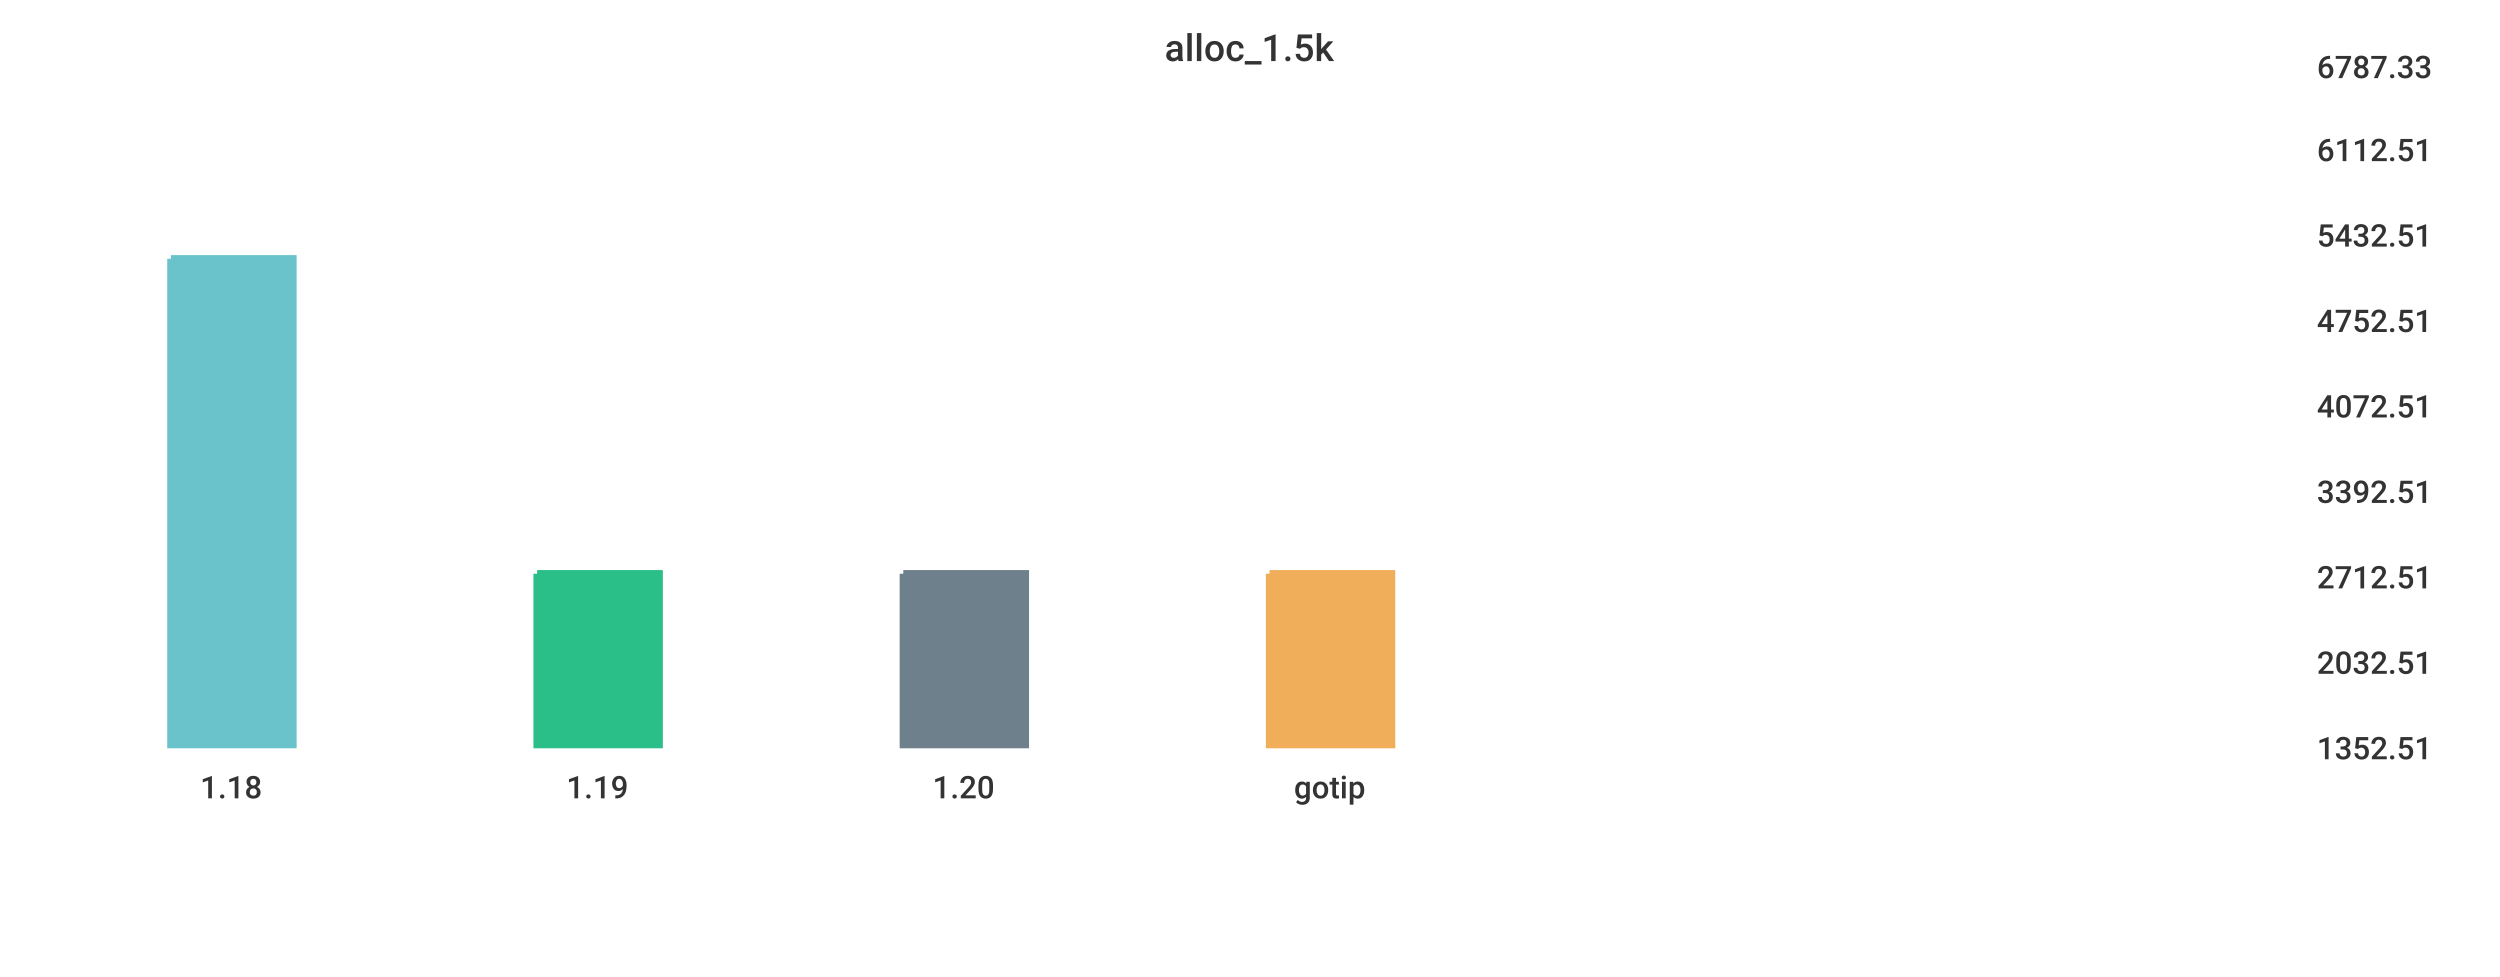
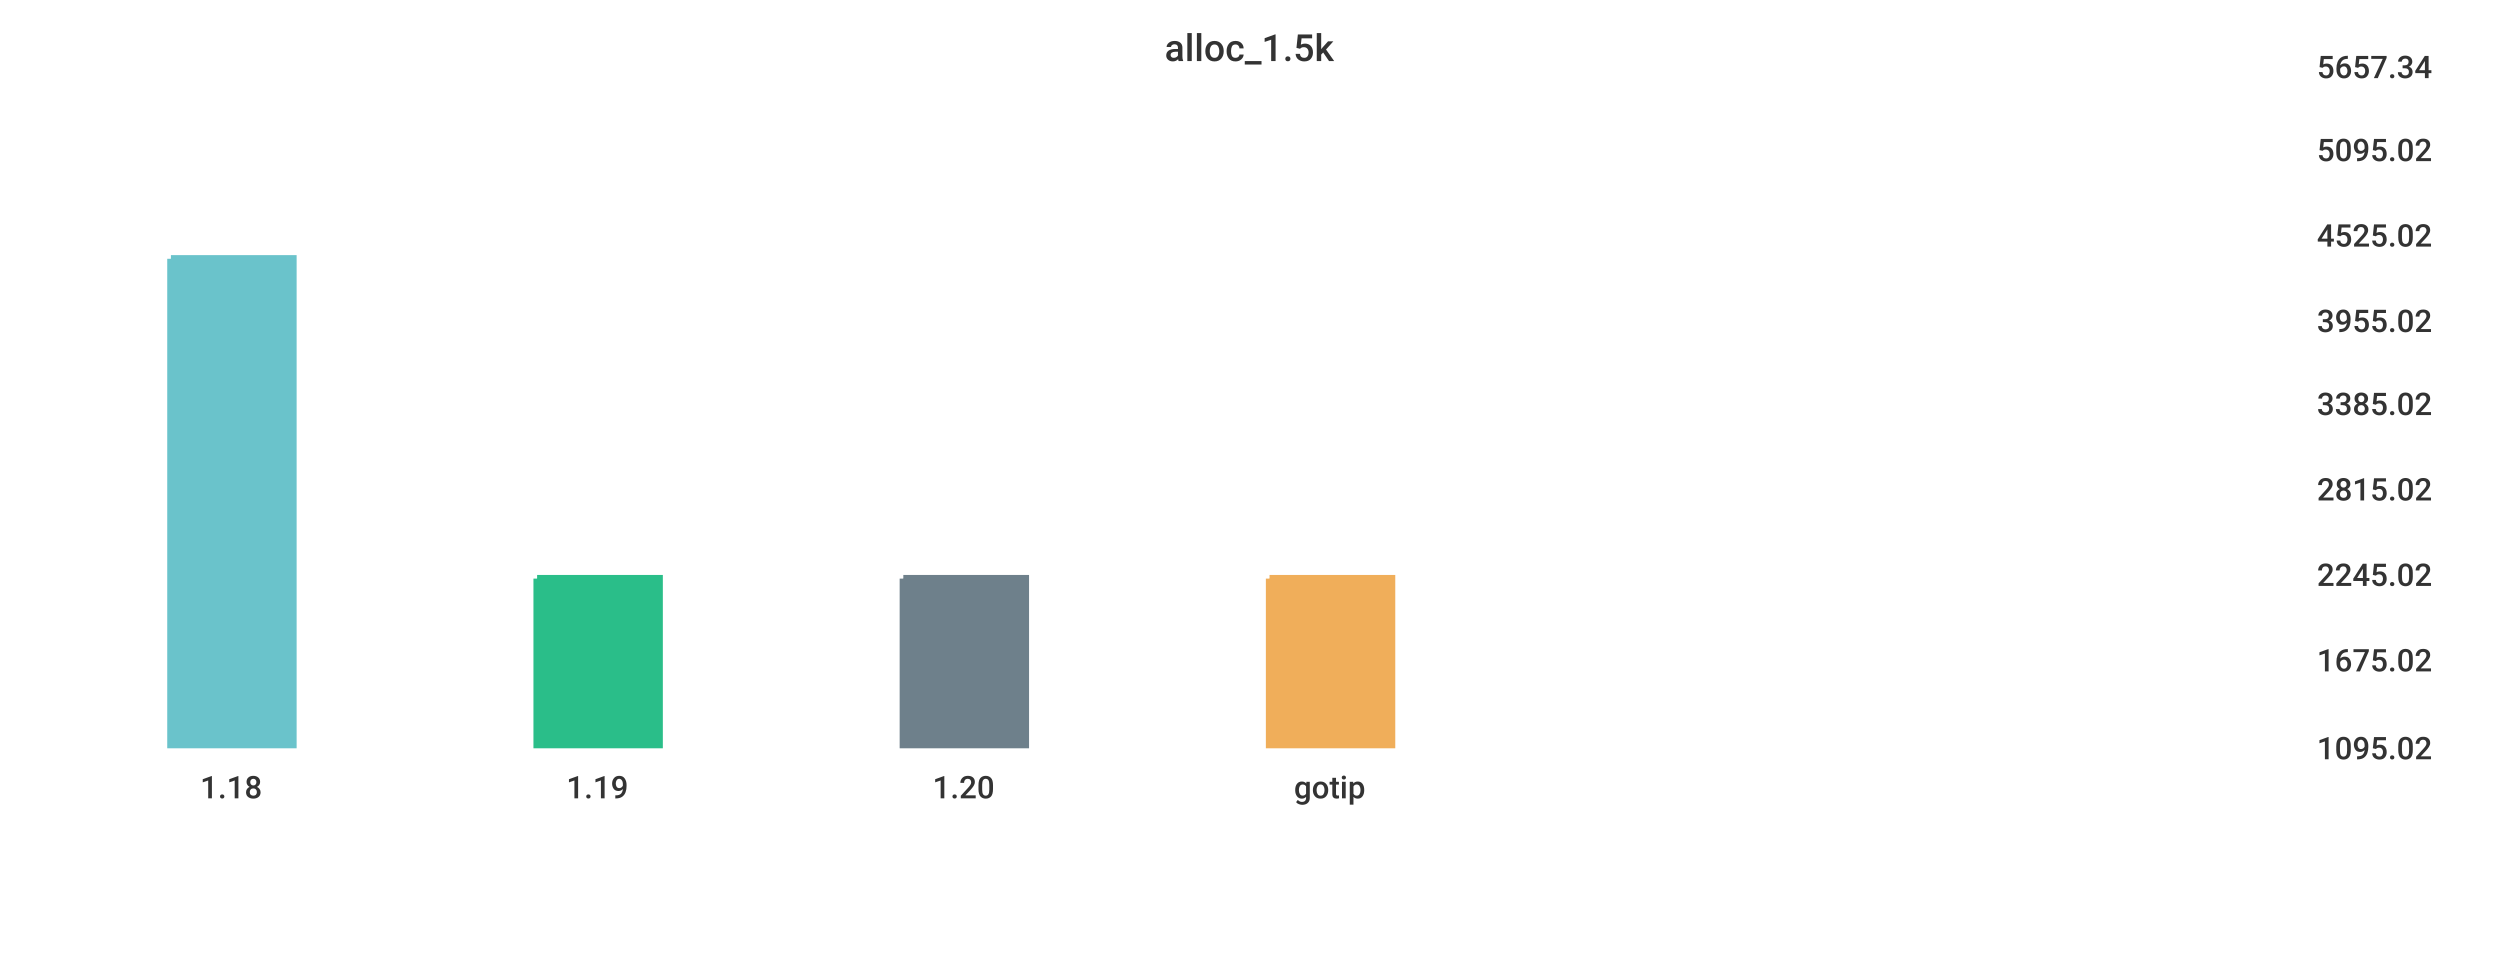
<svg xmlns="http://www.w3.org/2000/svg" width="1024" height="400">\n<path d="M 0 0 L 1024 0 L 1024 400 L 0 400 L 0 0" style="stroke-width:0;stroke:rgba(255,255,255,1.0);fill:rgba(255,255,255,1.0)" />
  <path d="M 20 26 L 934 26 L 934 305 L 20 305 L 20 26" style="stroke-width:0;stroke:rgba(255,255,255,1.0);fill:rgba(255,255,255,1.0)" />
  <path d="M 70 106 L 120 106 L 120 305 L 70 305 L 70 106" style="stroke-width:3;stroke:rgba(106,195,203,1.0);fill:rgba(106,195,203,1.0)" />
-   <path d="M 220 235 L 270 235 L 270 305 L 220 305 L 220 235" style="stroke-width:3;stroke:rgba(42,190,137,1.0);fill:rgba(42,190,137,1.0)" />
-   <path d="M 370 235 L 420 235 L 420 305 L 370 305 L 370 235" style="stroke-width:3;stroke:rgba(110,128,139,1.0);fill:rgba(110,128,139,1.0)" />
-   <path d="M 520 235 L 570 235 L 570 305 L 520 305 L 520 235" style="stroke-width:3;stroke:rgba(240,174,90,1.0);fill:rgba(240,174,90,1.0)" />
+   <path d="M 220 237 L 270 237 L 270 305 L 220 305 L 220 237" style="stroke-width:3;stroke:rgba(42,190,137,1.0);fill:rgba(42,190,137,1.0)" />
+   <path d="M 370 237 L 420 237 L 420 305 L 370 305 L 370 237" style="stroke-width:3;stroke:rgba(110,128,139,1.0);fill:rgba(110,128,139,1.0)" />
+   <path d="M 520 237 L 570 237 L 570 305 L 520 305 L 520 237" style="stroke-width:3;stroke:rgba(240,174,90,1.0);fill:rgba(240,174,90,1.0)" />
  <path d="M 20 305 L 934 305" style="stroke-width:0;stroke:rgba(51,51,51,1.0);fill:none" />
  <path d="M 20 305 L 20 310" style="stroke-width:0;stroke:rgba(51,51,51,1.0);fill:none" />
  <text x="82" y="327" style="stroke-width:0;stroke:none;fill:rgba(51,51,51,1.0);font-size:12.8px;font-family:'Roboto Medium',sans-serif">1.18</text>
  <path d="M 170 305 L 170 310" style="stroke-width:0;stroke:rgba(51,51,51,1.0);fill:none" />
  <text x="232" y="327" style="stroke-width:0;stroke:none;fill:rgba(51,51,51,1.0);font-size:12.8px;font-family:'Roboto Medium',sans-serif">1.19</text>
  <path d="M 320 305 L 320 310" style="stroke-width:0;stroke:rgba(51,51,51,1.0);fill:none" />
  <text x="382" y="327" style="stroke-width:0;stroke:none;fill:rgba(51,51,51,1.0);font-size:12.8px;font-family:'Roboto Medium',sans-serif">1.20</text>
  <path d="M 470 305 L 470 310" style="stroke-width:0;stroke:rgba(51,51,51,1.0);fill:none" />
  <text x="530" y="327" style="stroke-width:0;stroke:none;fill:rgba(51,51,51,1.0);font-size:12.8px;font-family:'Roboto Medium',sans-serif">gotip</text>
  <path d="M 934 26 L 934 305" style="stroke-width:0;stroke:rgba(51,51,51,1.0);fill:none" />
  <path d="M 934 305 L 939 305" style="stroke-width:0;stroke:rgba(51,51,51,1.0);fill:none" />
  <path d="M 934 305 L 939 305" style="stroke-width:0;stroke:rgba(51,51,51,1.0);fill:none" />
-   <text x="949" y="311" style="stroke-width:0;stroke:none;fill:rgba(51,51,51,1.0);font-size:12.8px;font-family:'Roboto Medium',sans-serif">1352.51</text>
-   <path d="M 934 270 L 939 270" style="stroke-width:0;stroke:rgba(51,51,51,1.0);fill:none" />
-   <text x="949" y="276" style="stroke-width:0;stroke:none;fill:rgba(51,51,51,1.0);font-size:12.8px;font-family:'Roboto Medium',sans-serif">2032.51</text>
-   <path d="M 934 235 L 939 235" style="stroke-width:0;stroke:rgba(51,51,51,1.0);fill:none" />
-   <text x="949" y="241" style="stroke-width:0;stroke:none;fill:rgba(51,51,51,1.0);font-size:12.8px;font-family:'Roboto Medium',sans-serif">2712.51</text>
-   <path d="M 934 200 L 939 200" style="stroke-width:0;stroke:rgba(51,51,51,1.0);fill:none" />
-   <text x="949" y="206" style="stroke-width:0;stroke:none;fill:rgba(51,51,51,1.0);font-size:12.8px;font-family:'Roboto Medium',sans-serif">3392.51</text>
-   <path d="M 934 165 L 939 165" style="stroke-width:0;stroke:rgba(51,51,51,1.0);fill:none" />
-   <text x="949" y="171" style="stroke-width:0;stroke:none;fill:rgba(51,51,51,1.0);font-size:12.8px;font-family:'Roboto Medium',sans-serif">4072.51</text>
+   <text x="949" y="311" style="stroke-width:0;stroke:none;fill:rgba(51,51,51,1.0);font-size:12.8px;font-family:'Roboto Medium',sans-serif">1095.02</text>
+   <path d="M 934 269 L 939 269" style="stroke-width:0;stroke:rgba(51,51,51,1.0);fill:none" />
+   <text x="949" y="275" style="stroke-width:0;stroke:none;fill:rgba(51,51,51,1.0);font-size:12.8px;font-family:'Roboto Medium',sans-serif">1675.02</text>
+   <path d="M 934 234 L 939 234" style="stroke-width:0;stroke:rgba(51,51,51,1.0);fill:none" />
+   <text x="949" y="240" style="stroke-width:0;stroke:none;fill:rgba(51,51,51,1.0);font-size:12.8px;font-family:'Roboto Medium',sans-serif">2245.02</text>
+   <path d="M 934 199 L 939 199" style="stroke-width:0;stroke:rgba(51,51,51,1.0);fill:none" />
+   <text x="949" y="205" style="stroke-width:0;stroke:none;fill:rgba(51,51,51,1.0);font-size:12.8px;font-family:'Roboto Medium',sans-serif">2815.02</text>
+   <path d="M 934 164 L 939 164" style="stroke-width:0;stroke:rgba(51,51,51,1.0);fill:none" />
+   <text x="949" y="170" style="stroke-width:0;stroke:none;fill:rgba(51,51,51,1.0);font-size:12.8px;font-family:'Roboto Medium',sans-serif">3385.02</text>
  <path d="M 934 130 L 939 130" style="stroke-width:0;stroke:rgba(51,51,51,1.0);fill:none" />
-   <text x="949" y="136" style="stroke-width:0;stroke:none;fill:rgba(51,51,51,1.0);font-size:12.8px;font-family:'Roboto Medium',sans-serif">4752.51</text>
+   <text x="949" y="136" style="stroke-width:0;stroke:none;fill:rgba(51,51,51,1.0);font-size:12.8px;font-family:'Roboto Medium',sans-serif">3955.02</text>
  <path d="M 934 95 L 939 95" style="stroke-width:0;stroke:rgba(51,51,51,1.0);fill:none" />
-   <text x="949" y="101" style="stroke-width:0;stroke:none;fill:rgba(51,51,51,1.0);font-size:12.8px;font-family:'Roboto Medium',sans-serif">5432.51</text>
+   <text x="949" y="101" style="stroke-width:0;stroke:none;fill:rgba(51,51,51,1.0);font-size:12.8px;font-family:'Roboto Medium',sans-serif">4525.02</text>
  <path d="M 934 60 L 939 60" style="stroke-width:0;stroke:rgba(51,51,51,1.0);fill:none" />
-   <text x="949" y="66" style="stroke-width:0;stroke:none;fill:rgba(51,51,51,1.0);font-size:12.8px;font-family:'Roboto Medium',sans-serif">6112.51</text>
+   <text x="949" y="66" style="stroke-width:0;stroke:none;fill:rgba(51,51,51,1.0);font-size:12.8px;font-family:'Roboto Medium',sans-serif">5095.02</text>
  <path d="M 934 26 L 939 26" style="stroke-width:0;stroke:rgba(51,51,51,1.0);fill:none" />
-   <text x="949" y="32" style="stroke-width:0;stroke:none;fill:rgba(51,51,51,1.0);font-size:12.8px;font-family:'Roboto Medium',sans-serif">6787.33</text>
+   <text x="949" y="32" style="stroke-width:0;stroke:none;fill:rgba(51,51,51,1.0);font-size:12.8px;font-family:'Roboto Medium',sans-serif">5657.34</text>
  <text x="477" y="25" style="stroke-width:0;stroke:none;fill:rgba(51,51,51,1.0);font-size:15.3px;font-family:'Roboto Medium',sans-serif">alloc_1.5k</text>
</svg>
